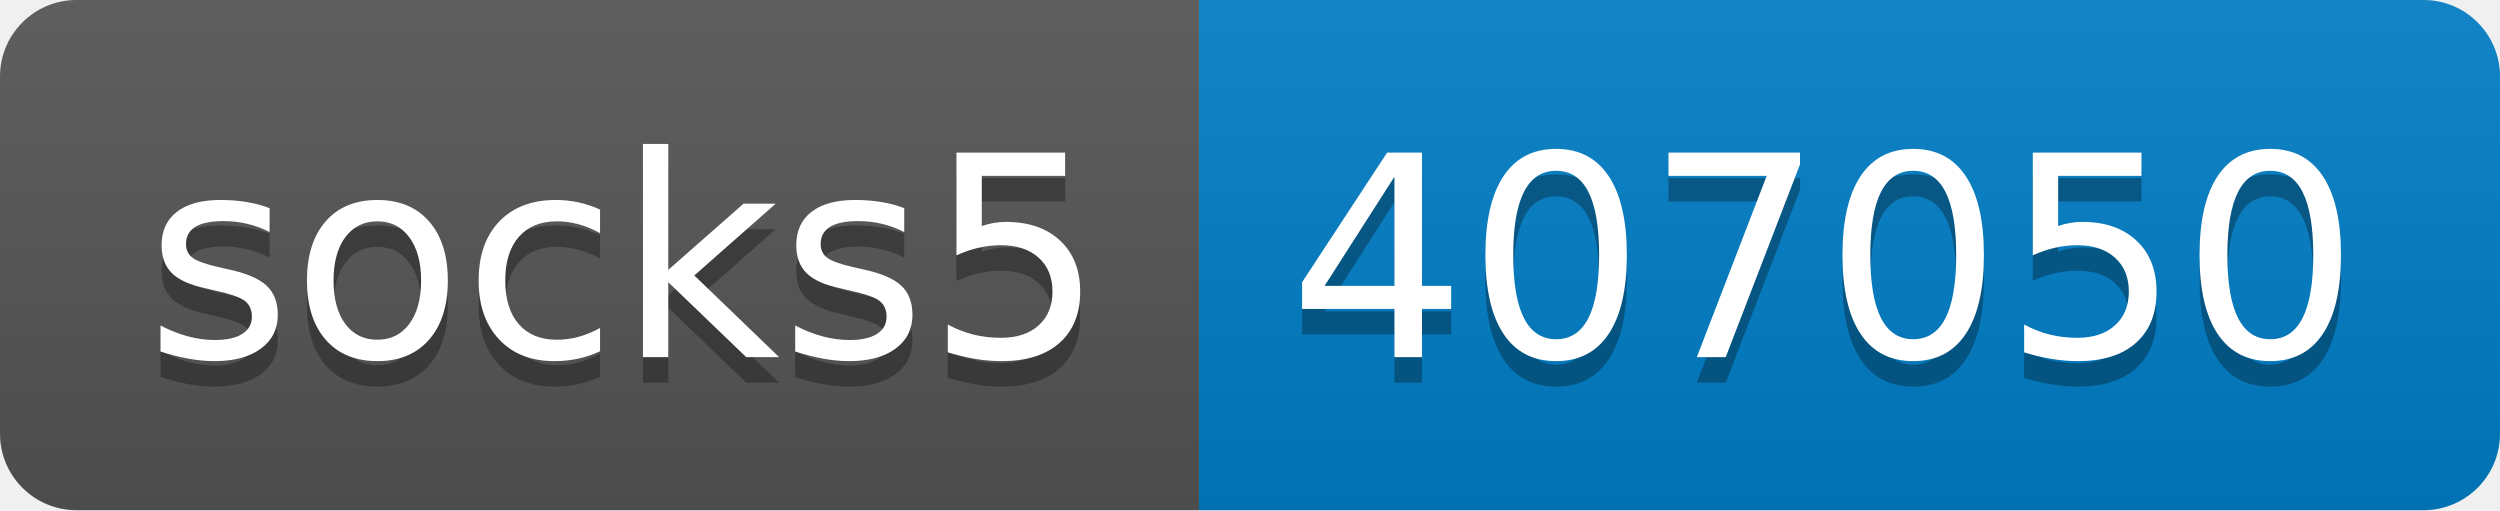
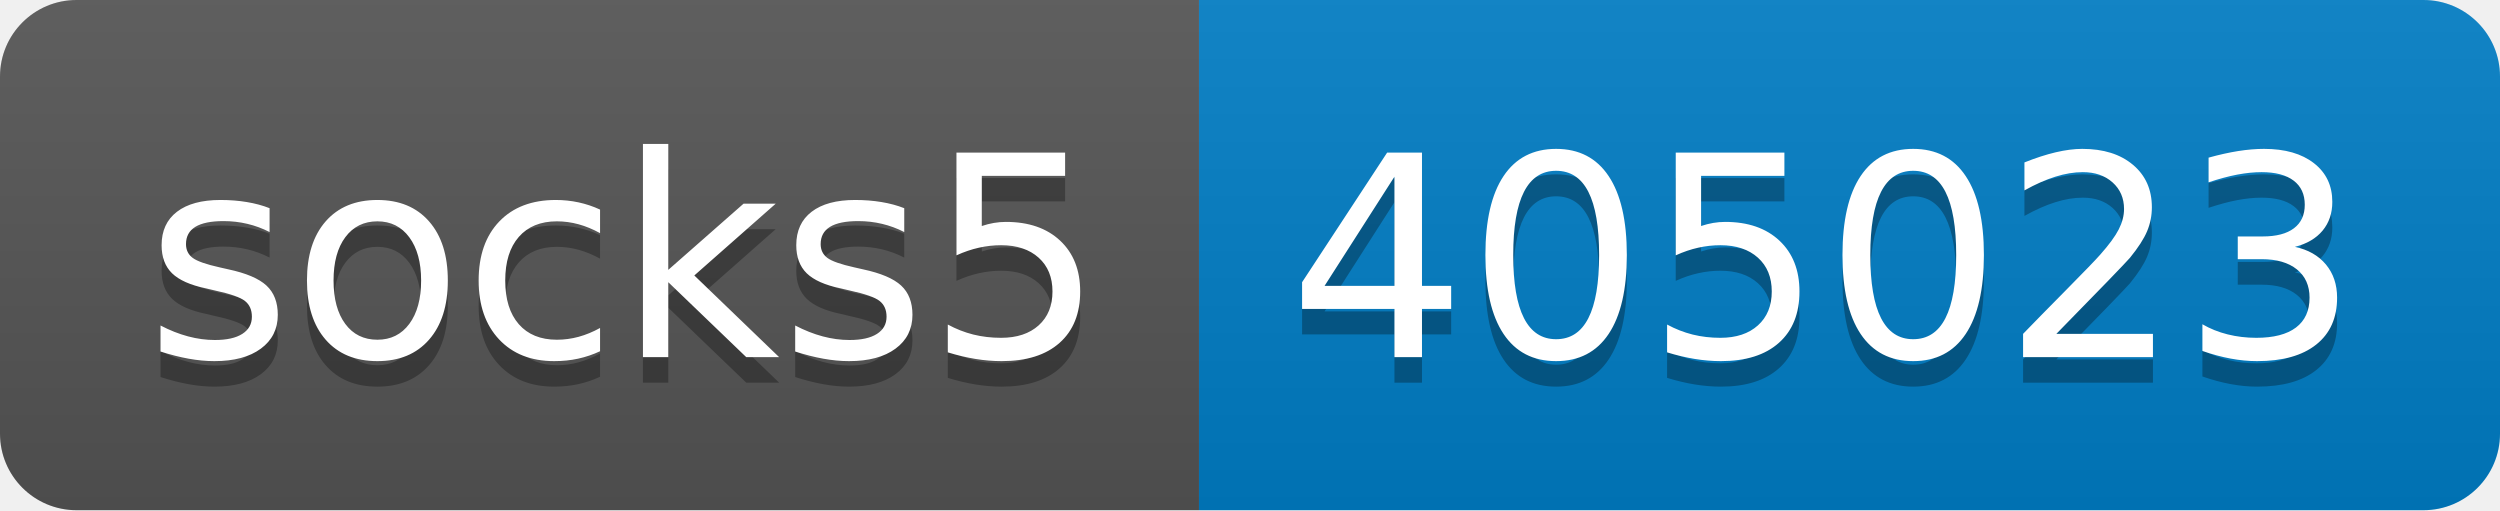
- <svg xmlns="http://www.w3.org/2000/svg" width="98" height="20" role="img" aria-label="socks5: 407050">
+ <svg xmlns="http://www.w3.org/2000/svg" width="98" height="20" role="img" aria-label="socks5: 405023">
  <linearGradient id="s" x2="0" y2="100%">
    <stop offset="0" stop-color="#bbb" stop-opacity=".1" />
    <stop offset="1" stop-opacity=".1" />
  </linearGradient>
  <clipPath id="r">
    <rect width="98" height="20" rx="3" fill="#fff" />
  </clipPath>
  <g clip-path="url(#r)">
    <rect width="47" height="20" fill="#555" />
    <rect x="47" width="51" height="20" fill="#007ec6" />
    <rect width="98" height="20" fill="url(#s)" />
  </g>
  <g fill="#fff" text-anchor="middle" font-family="Verdana,Geneva,DejaVu Sans,sans-serif" text-rendering="geometricPrecision" font-size="110">
    <text aria-hidden="true" x="245" y="150" fill="#010101" fill-opacity=".3" transform="scale(.1)" textLength="370">socks5</text>
    <text x="245" y="140" transform="scale(.1)" fill="#fff" textLength="370">socks5</text>
-     <text aria-hidden="true" x="715" y="150" fill="#010101" fill-opacity=".3" transform="scale(.1)" textLength="410">407050</text>
-     <text x="715" y="140" transform="scale(.1)" fill="#fff" textLength="410">407050</text>
+     <text aria-hidden="true" x="715" y="150" fill="#010101" fill-opacity=".3" transform="scale(.1)" textLength="410">405023</text>
+     <text x="715" y="140" transform="scale(.1)" fill="#fff" textLength="410">405023</text>
  </g>
</svg>
